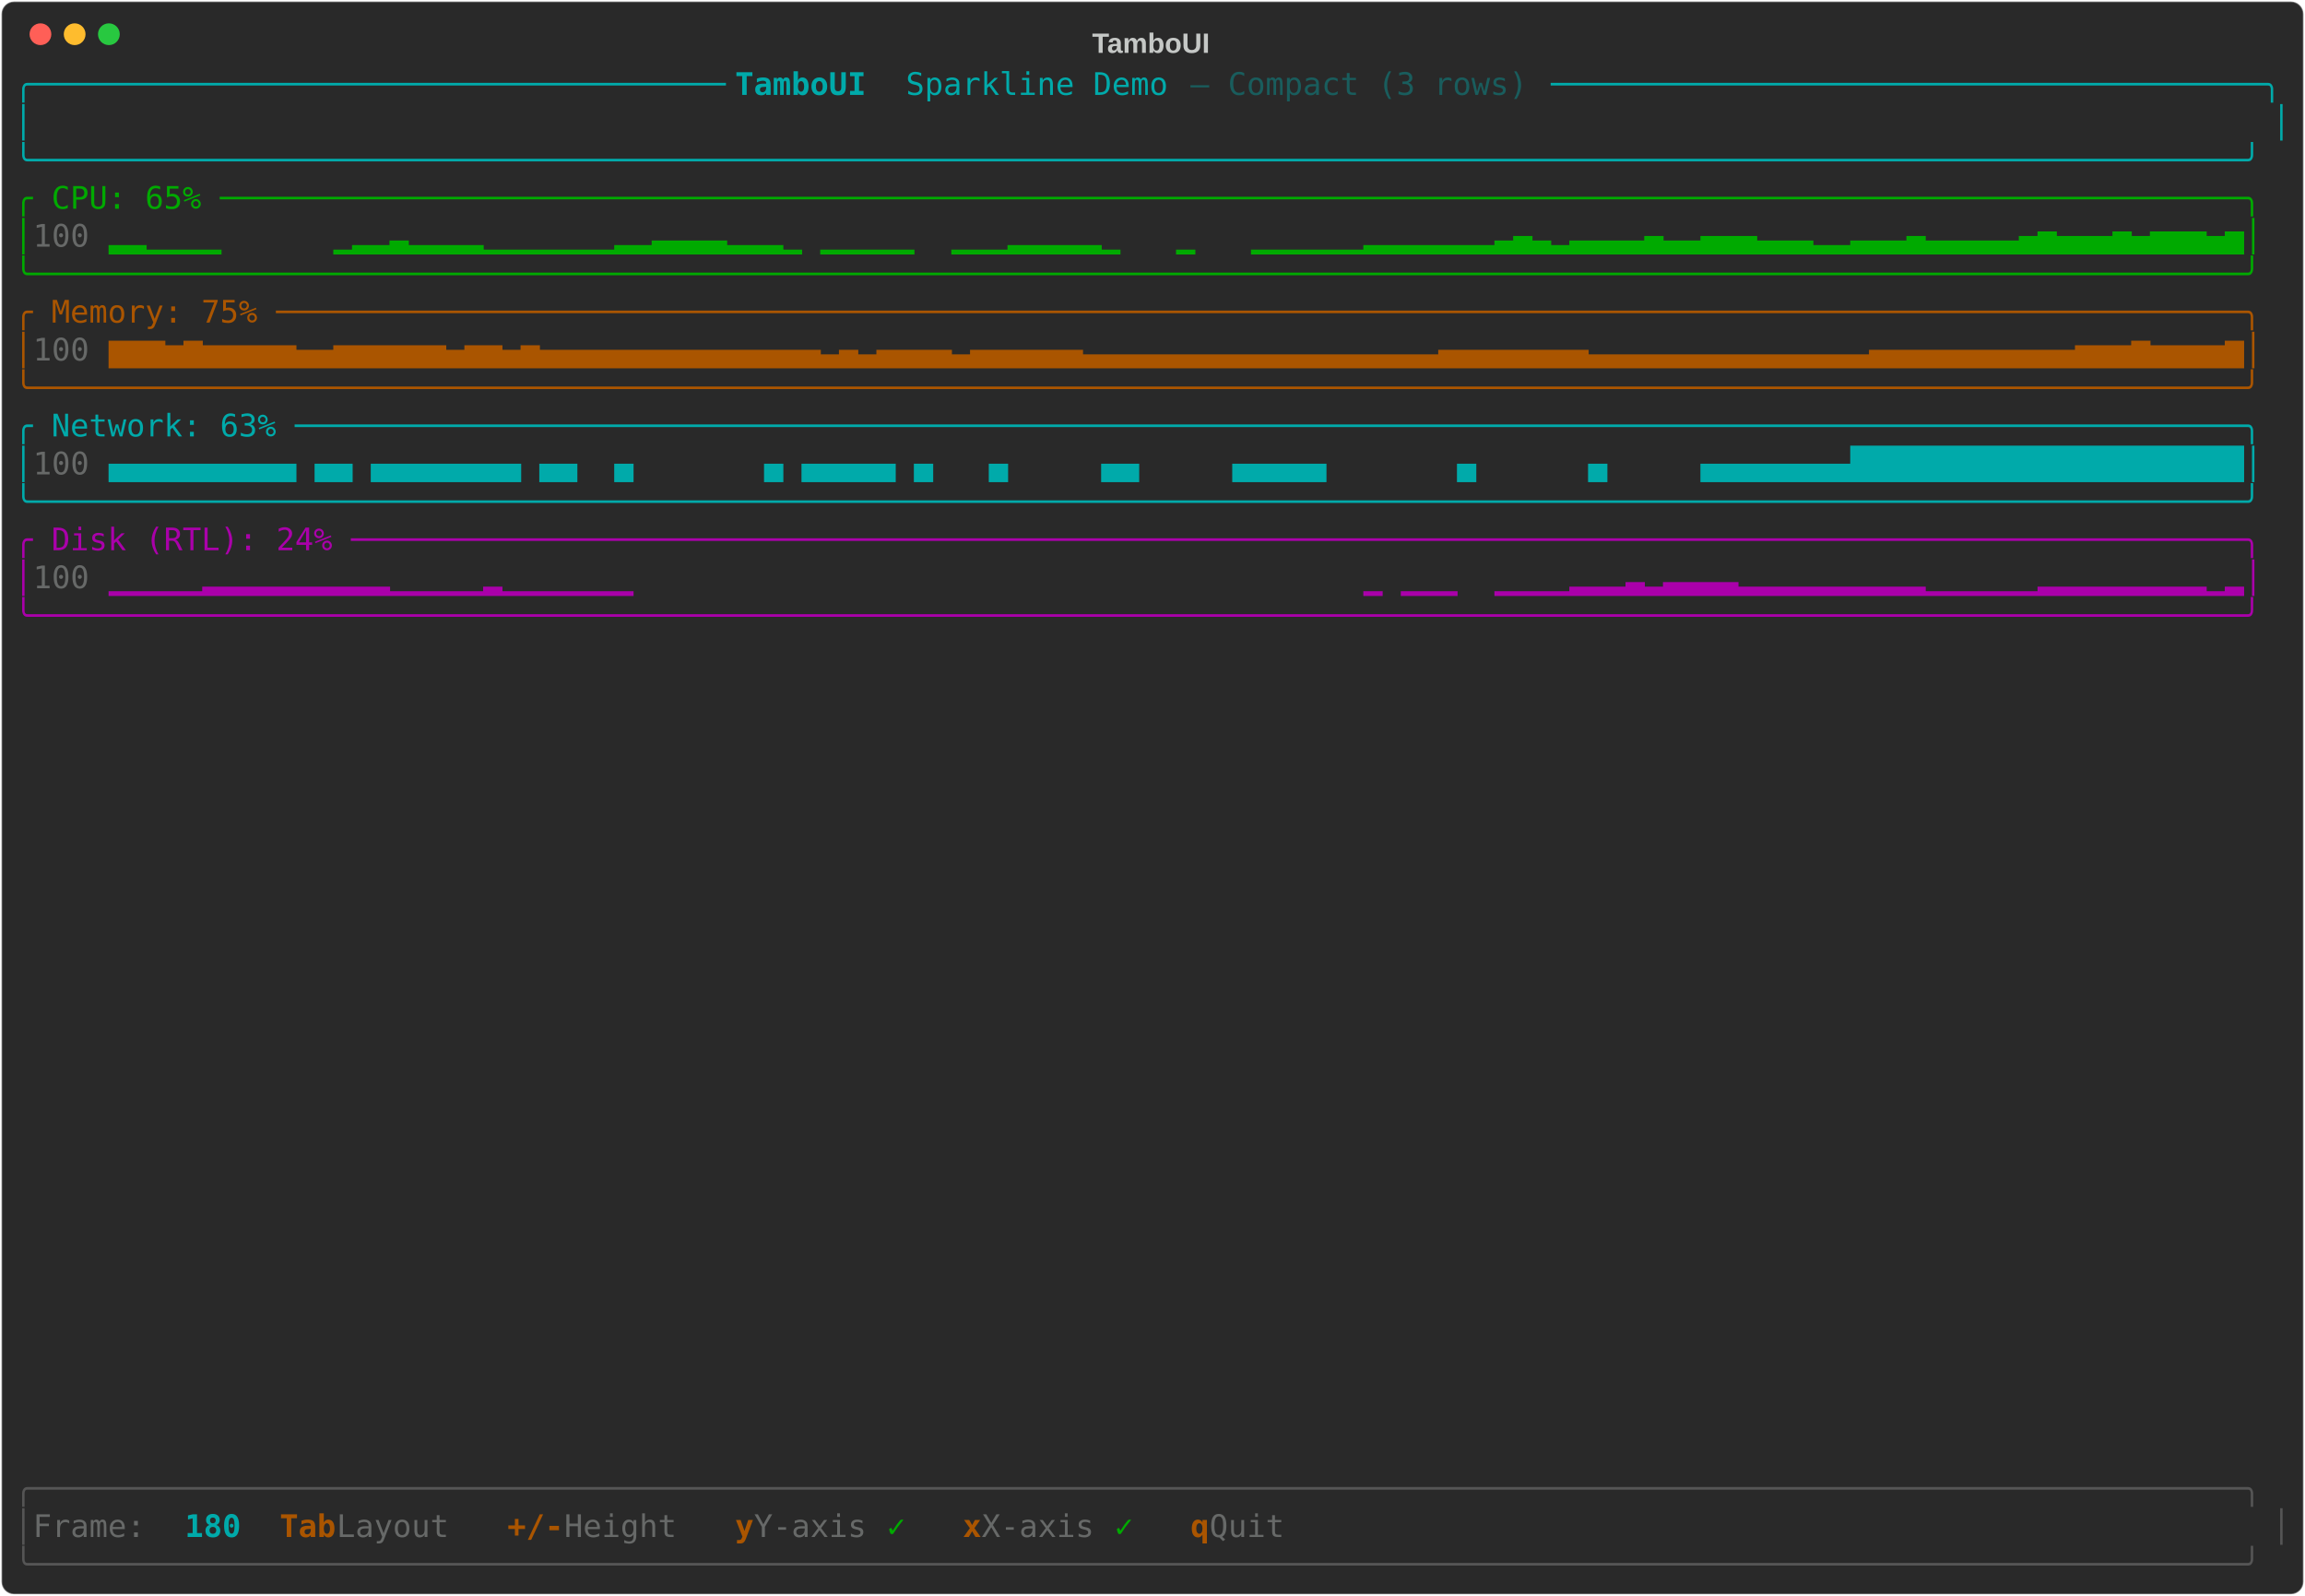
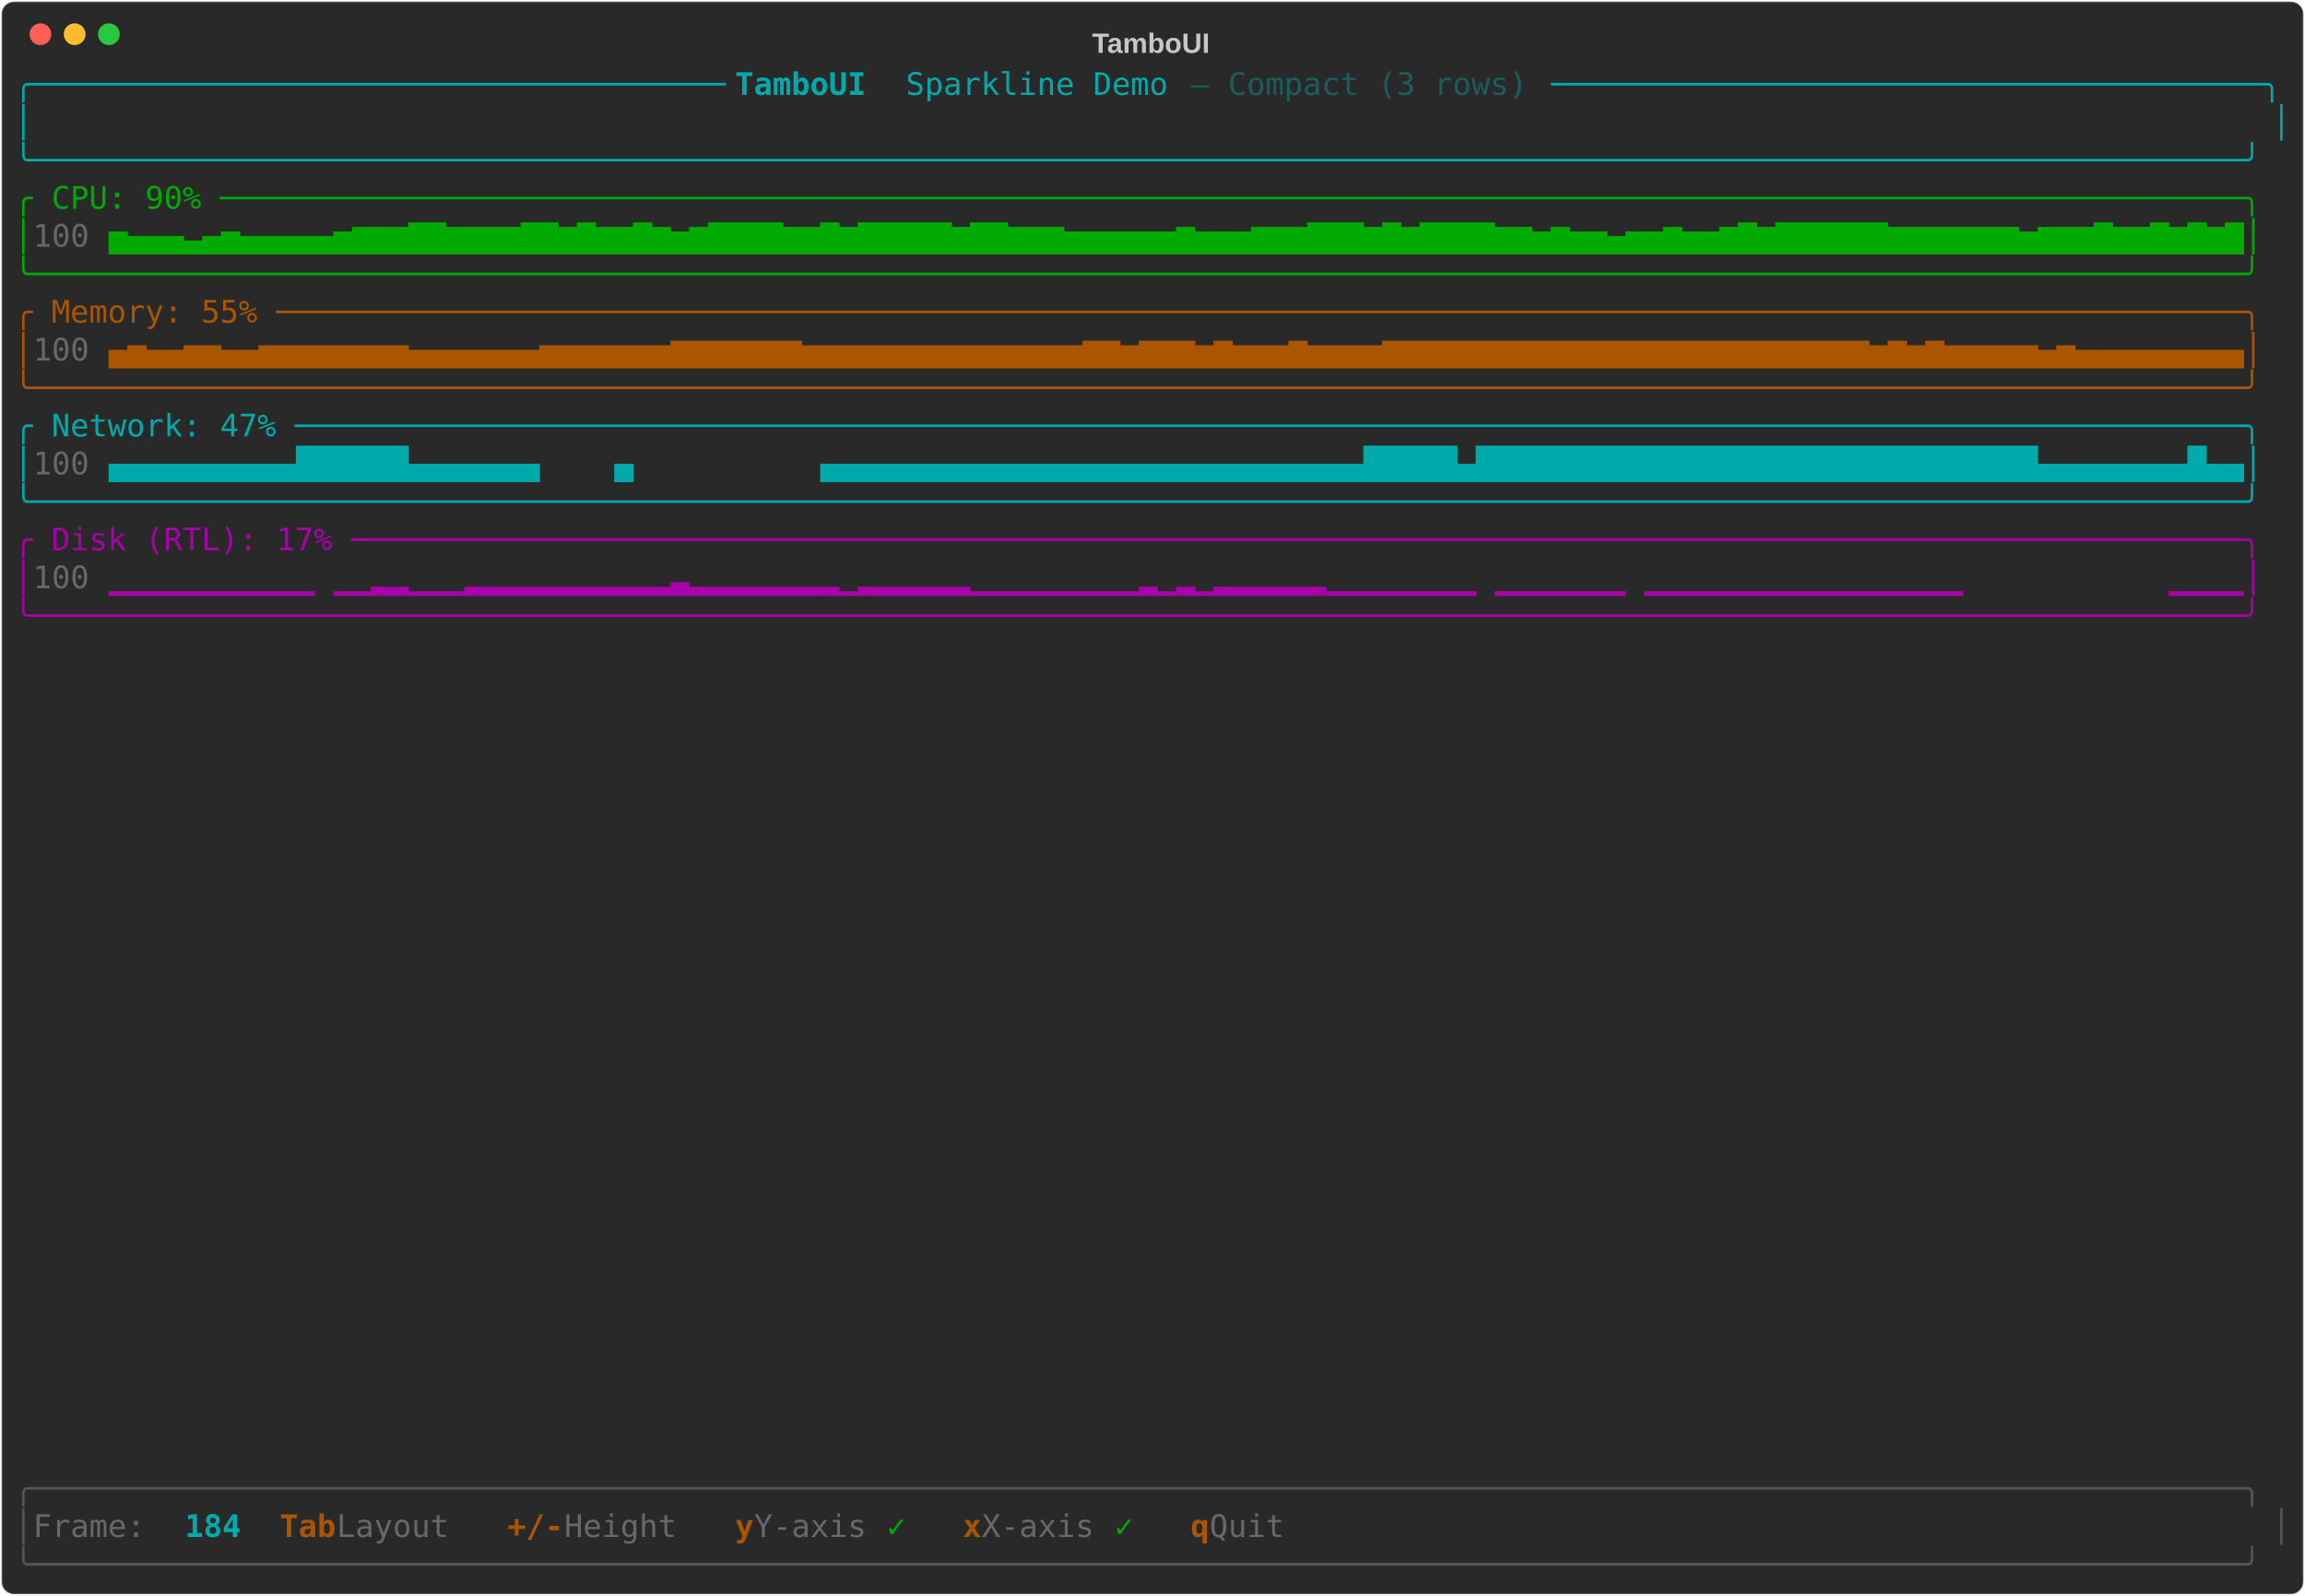
<svg xmlns="http://www.w3.org/2000/svg" class="rich-terminal" viewBox="0 0 1482 1026">
-   <style>    @font-face {        font-family: "Fira Code";        src: local("FiraCode-Regular"),                url("https://cdnjs.cloudflare.com/ajax/libs/firacode/6.2.0/woff2/FiraCode-Regular.woff2") format("woff2"),                url("https://cdnjs.cloudflare.com/ajax/libs/firacode/6.2.0/woff/FiraCode-Regular.woff") format("woff");        font-style: normal;        font-weight: 400;    }    @font-face {        font-family: "Fira Code";        src: local("FiraCode-Bold"),                url("https://cdnjs.cloudflare.com/ajax/libs/firacode/6.2.0/woff2/FiraCode-Bold.woff2") format("woff2"),                url("https://cdnjs.cloudflare.com/ajax/libs/firacode/6.2.0/woff/FiraCode-Bold.woff") format("woff");        font-style: bold;        font-weight: 700;    }    .terminal-3021157278-matrix {        font-family: Fira Code, monospace;        font-size: 20px;        line-height: 24.4px;        font-variant-east-asian: full-width;    }    .terminal-3021157278-title {        font-size: 18px;        font-weight: bold;        font-family: arial;    }    .terminal-3021157278-r1 { fill: #00aaaa }.terminal-3021157278-r2 { fill: #00aaaa;font-weight: bold }.terminal-3021157278-r3 { fill: #195d5d }.terminal-3021157278-r4 { fill: #c5c8c6 }.terminal-3021157278-r5 { fill: #00aa00 }.terminal-3021157278-r6 { fill: #676968 }.terminal-3021157278-r7 { fill: #aa5500 }.terminal-3021157278-r8 { fill: #aa00aa }.terminal-3021157278-r9 { fill: #555555 }.terminal-3021157278-r10 { fill: #aa5500;font-weight: bold }    </style>
+   <style>    @font-face {        font-family: "Fira Code";        src: local("FiraCode-Regular"),                url("https://cdnjs.cloudflare.com/ajax/libs/firacode/6.2.0/woff2/FiraCode-Regular.woff2") format("woff2"),                url("https://cdnjs.cloudflare.com/ajax/libs/firacode/6.2.0/woff/FiraCode-Regular.woff") format("woff");        font-style: normal;        font-weight: 400;    }    @font-face {        font-family: "Fira Code";        src: local("FiraCode-Bold"),                url("https://cdnjs.cloudflare.com/ajax/libs/firacode/6.2.0/woff2/FiraCode-Bold.woff2") format("woff2"),                url("https://cdnjs.cloudflare.com/ajax/libs/firacode/6.2.0/woff/FiraCode-Bold.woff") format("woff");        font-style: bold;        font-weight: 700;    }    .terminal-3595878201-matrix {        font-family: Fira Code, monospace;        font-size: 20px;        line-height: 24.4px;        font-variant-east-asian: full-width;    }    .terminal-3595878201-title {        font-size: 18px;        font-weight: bold;        font-family: arial;    }    .terminal-3595878201-r1 { fill: #00aaaa }.terminal-3595878201-r2 { fill: #00aaaa;font-weight: bold }.terminal-3595878201-r3 { fill: #195d5d }.terminal-3595878201-r4 { fill: #c5c8c6 }.terminal-3595878201-r5 { fill: #00aa00 }.terminal-3595878201-r6 { fill: #676968 }.terminal-3595878201-r7 { fill: #aa5500 }.terminal-3595878201-r8 { fill: #aa00aa }.terminal-3595878201-r9 { fill: #555555 }.terminal-3595878201-r10 { fill: #aa5500;font-weight: bold }    </style>
  <defs>
-     <clipPath id="terminal-3021157278-clip-terminal">
+     <clipPath id="terminal-3595878201-clip-terminal">
      <rect x="0" y="0" width="1463" height="975" />
    </clipPath>
-     <clipPath id="terminal-3021157278-line-0">
+     <clipPath id="terminal-3595878201-line-0">
      <rect x="0" y="1.5" width="1464" height="24.65" />
    </clipPath>
-     <clipPath id="terminal-3021157278-line-1">
+     <clipPath id="terminal-3595878201-line-1">
      <rect x="0" y="25.9" width="1464" height="24.65" />
    </clipPath>
-     <clipPath id="terminal-3021157278-line-2">
+     <clipPath id="terminal-3595878201-line-2">
      <rect x="0" y="50.3" width="1464" height="24.65" />
    </clipPath>
-     <clipPath id="terminal-3021157278-line-3">
+     <clipPath id="terminal-3595878201-line-3">
      <rect x="0" y="74.7" width="1464" height="24.65" />
    </clipPath>
-     <clipPath id="terminal-3021157278-line-4">
+     <clipPath id="terminal-3595878201-line-4">
      <rect x="0" y="99.1" width="1464" height="24.65" />
    </clipPath>
-     <clipPath id="terminal-3021157278-line-5">
+     <clipPath id="terminal-3595878201-line-5">
      <rect x="0" y="123.5" width="1464" height="24.65" />
    </clipPath>
-     <clipPath id="terminal-3021157278-line-6">
+     <clipPath id="terminal-3595878201-line-6">
      <rect x="0" y="147.9" width="1464" height="24.65" />
    </clipPath>
-     <clipPath id="terminal-3021157278-line-7">
+     <clipPath id="terminal-3595878201-line-7">
      <rect x="0" y="172.3" width="1464" height="24.65" />
    </clipPath>
-     <clipPath id="terminal-3021157278-line-8">
+     <clipPath id="terminal-3595878201-line-8">
      <rect x="0" y="196.7" width="1464" height="24.65" />
    </clipPath>
-     <clipPath id="terminal-3021157278-line-9">
+     <clipPath id="terminal-3595878201-line-9">
      <rect x="0" y="221.1" width="1464" height="24.65" />
    </clipPath>
-     <clipPath id="terminal-3021157278-line-10">
+     <clipPath id="terminal-3595878201-line-10">
      <rect x="0" y="245.5" width="1464" height="24.65" />
    </clipPath>
-     <clipPath id="terminal-3021157278-line-11">
+     <clipPath id="terminal-3595878201-line-11">
      <rect x="0" y="269.9" width="1464" height="24.65" />
    </clipPath>
-     <clipPath id="terminal-3021157278-line-12">
+     <clipPath id="terminal-3595878201-line-12">
      <rect x="0" y="294.3" width="1464" height="24.65" />
    </clipPath>
-     <clipPath id="terminal-3021157278-line-13">
+     <clipPath id="terminal-3595878201-line-13">
      <rect x="0" y="318.7" width="1464" height="24.65" />
    </clipPath>
-     <clipPath id="terminal-3021157278-line-14">
+     <clipPath id="terminal-3595878201-line-14">
      <rect x="0" y="343.1" width="1464" height="24.65" />
    </clipPath>
-     <clipPath id="terminal-3021157278-line-15">
+     <clipPath id="terminal-3595878201-line-15">
      <rect x="0" y="367.5" width="1464" height="24.65" />
    </clipPath>
-     <clipPath id="terminal-3021157278-line-16">
+     <clipPath id="terminal-3595878201-line-16">
      <rect x="0" y="391.9" width="1464" height="24.65" />
    </clipPath>
-     <clipPath id="terminal-3021157278-line-17">
+     <clipPath id="terminal-3595878201-line-17">
      <rect x="0" y="416.3" width="1464" height="24.65" />
    </clipPath>
-     <clipPath id="terminal-3021157278-line-18">
+     <clipPath id="terminal-3595878201-line-18">
      <rect x="0" y="440.7" width="1464" height="24.65" />
    </clipPath>
-     <clipPath id="terminal-3021157278-line-19">
+     <clipPath id="terminal-3595878201-line-19">
      <rect x="0" y="465.1" width="1464" height="24.65" />
    </clipPath>
-     <clipPath id="terminal-3021157278-line-20">
+     <clipPath id="terminal-3595878201-line-20">
      <rect x="0" y="489.5" width="1464" height="24.65" />
    </clipPath>
-     <clipPath id="terminal-3021157278-line-21">
+     <clipPath id="terminal-3595878201-line-21">
      <rect x="0" y="513.9" width="1464" height="24.65" />
    </clipPath>
-     <clipPath id="terminal-3021157278-line-22">
+     <clipPath id="terminal-3595878201-line-22">
      <rect x="0" y="538.3" width="1464" height="24.65" />
    </clipPath>
-     <clipPath id="terminal-3021157278-line-23">
+     <clipPath id="terminal-3595878201-line-23">
      <rect x="0" y="562.7" width="1464" height="24.65" />
    </clipPath>
-     <clipPath id="terminal-3021157278-line-24">
+     <clipPath id="terminal-3595878201-line-24">
      <rect x="0" y="587.1" width="1464" height="24.65" />
    </clipPath>
-     <clipPath id="terminal-3021157278-line-25">
+     <clipPath id="terminal-3595878201-line-25">
      <rect x="0" y="611.5" width="1464" height="24.65" />
    </clipPath>
-     <clipPath id="terminal-3021157278-line-26">
+     <clipPath id="terminal-3595878201-line-26">
      <rect x="0" y="635.9" width="1464" height="24.65" />
    </clipPath>
-     <clipPath id="terminal-3021157278-line-27">
+     <clipPath id="terminal-3595878201-line-27">
      <rect x="0" y="660.3" width="1464" height="24.65" />
    </clipPath>
-     <clipPath id="terminal-3021157278-line-28">
+     <clipPath id="terminal-3595878201-line-28">
      <rect x="0" y="684.7" width="1464" height="24.65" />
    </clipPath>
-     <clipPath id="terminal-3021157278-line-29">
+     <clipPath id="terminal-3595878201-line-29">
      <rect x="0" y="709.1" width="1464" height="24.65" />
    </clipPath>
-     <clipPath id="terminal-3021157278-line-30">
+     <clipPath id="terminal-3595878201-line-30">
      <rect x="0" y="733.5" width="1464" height="24.65" />
    </clipPath>
-     <clipPath id="terminal-3021157278-line-31">
+     <clipPath id="terminal-3595878201-line-31">
      <rect x="0" y="757.9" width="1464" height="24.65" />
    </clipPath>
-     <clipPath id="terminal-3021157278-line-32">
+     <clipPath id="terminal-3595878201-line-32">
      <rect x="0" y="782.3" width="1464" height="24.65" />
    </clipPath>
-     <clipPath id="terminal-3021157278-line-33">
+     <clipPath id="terminal-3595878201-line-33">
      <rect x="0" y="806.7" width="1464" height="24.65" />
    </clipPath>
-     <clipPath id="terminal-3021157278-line-34">
+     <clipPath id="terminal-3595878201-line-34">
      <rect x="0" y="831.1" width="1464" height="24.65" />
    </clipPath>
-     <clipPath id="terminal-3021157278-line-35">
+     <clipPath id="terminal-3595878201-line-35">
      <rect x="0" y="855.5" width="1464" height="24.65" />
    </clipPath>
-     <clipPath id="terminal-3021157278-line-36">
+     <clipPath id="terminal-3595878201-line-36">
      <rect x="0" y="879.9" width="1464" height="24.65" />
    </clipPath>
-     <clipPath id="terminal-3021157278-line-37">
+     <clipPath id="terminal-3595878201-line-37">
      <rect x="0" y="904.3" width="1464" height="24.65" />
    </clipPath>
-     <clipPath id="terminal-3021157278-line-38">
+     <clipPath id="terminal-3595878201-line-38">
      <rect x="0" y="928.7" width="1464" height="24.65" />
    </clipPath>
-     <clipPath id="terminal-3021157278-line-39">
+     <clipPath id="terminal-3595878201-line-39">
      <rect x="0" y="953.1" width="1464" height="24.65" />
    </clipPath>
  </defs>
  <rect fill="#292929" stroke="rgba(255,255,255,0.35)" stroke-width="1" x="1" y="1" width="1480" height="1024" rx="8" />
-   <text class="terminal-3021157278-title" fill="#c5c8c6" text-anchor="middle" x="740" y="34">TamboUI</text>
+   <text class="terminal-3595878201-title" fill="#c5c8c6" text-anchor="middle" x="740" y="34">TamboUI</text>
  <g transform="translate(26,22)">
    <circle cx="0" cy="0" r="7" fill="#ff5f57" />
    <circle cx="22" cy="0" r="7" fill="#febc2e" />
    <circle cx="44" cy="0" r="7" fill="#28c840" />
  </g>
-   <g transform="translate(9, 41)" clip-path="url(#terminal-3021157278-clip-terminal)">
-     <g class="terminal-3021157278-matrix">
-       <text class="terminal-3021157278-r1" x="0" y="20" textLength="463.6" clip-path="url(#terminal-3021157278-line-0)">╭─────────────────────────────────────</text>
-       <text class="terminal-3021157278-r2" x="463.6" y="20" textLength="109.8" clip-path="url(#terminal-3021157278-line-0)"> TamboUI </text>
-       <text class="terminal-3021157278-r1" x="573.4" y="20" textLength="183" clip-path="url(#terminal-3021157278-line-0)">Sparkline Demo </text>
-       <text class="terminal-3021157278-r3" x="756.4" y="20" textLength="231.8" clip-path="url(#terminal-3021157278-line-0)">— Compact (3 rows) </text>
-       <text class="terminal-3021157278-r1" x="988.2" y="20" textLength="475.8" clip-path="url(#terminal-3021157278-line-0)">──────────────────────────────────────╮</text>
-       <text class="terminal-3021157278-r1" x="0" y="44.4" textLength="12.2" clip-path="url(#terminal-3021157278-line-1)">│</text>
-       <text class="terminal-3021157278-r1" x="1451.8" y="44.4" textLength="12.2" clip-path="url(#terminal-3021157278-line-1)">│</text>
-       <text class="terminal-3021157278-r1" x="0" y="68.8" textLength="1464" clip-path="url(#terminal-3021157278-line-2)">╰──────────────────────────────────────────────────────────────────────────────────────────────────────────────────────╯</text>
-       <text class="terminal-3021157278-r5" x="0" y="93.2" textLength="1464" clip-path="url(#terminal-3021157278-line-3)">╭ CPU: 65% ────────────────────────────────────────────────────────────────────────────────────────────────────────────╮</text>
-       <text class="terminal-3021157278-r5" x="0" y="117.6" textLength="12.2" clip-path="url(#terminal-3021157278-line-4)">│</text>
-       <text class="terminal-3021157278-r6" x="12.2" y="117.6" textLength="48.8" clip-path="url(#terminal-3021157278-line-4)"> 100</text>
-       <text class="terminal-3021157278-r5" x="61" y="117.6" textLength="1403" clip-path="url(#terminal-3021157278-line-4)">▂▂▁▁▁▁      ▁▂▂▃▂▂▂▂▁▁▁▁▁▁▁▂▂▃▃▃▃▂▂▂▁ ▁▁▁▁▁  ▁▁▁▂▂▂▂▂▁   ▁   ▁▁▁▁▁▁▂▂▂▂▂▂▂▃▄▃▂▃▃▃▃▄▃▃▄▄▄▃▃▃▂▂▃▃▃▄▃▃▃▃▃▄▅▄▄▄▅▄▅▅▅▄▅│</text>
-       <text class="terminal-3021157278-r5" x="0" y="142" textLength="1464" clip-path="url(#terminal-3021157278-line-5)">╰──────────────────────────────────────────────────────────────────────────────────────────────────────────────────────╯</text>
-       <text class="terminal-3021157278-r7" x="0" y="166.4" textLength="1464" clip-path="url(#terminal-3021157278-line-6)">╭ Memory: 75% ─────────────────────────────────────────────────────────────────────────────────────────────────────────╮</text>
-       <text class="terminal-3021157278-r7" x="0" y="190.8" textLength="12.2" clip-path="url(#terminal-3021157278-line-7)">│</text>
-       <text class="terminal-3021157278-r6" x="12.2" y="190.8" textLength="48.8" clip-path="url(#terminal-3021157278-line-7)"> 100</text>
-       <text class="terminal-3021157278-r7" x="61" y="190.8" textLength="1403" clip-path="url(#terminal-3021157278-line-7)">▆▆▆▅▆▅▅▅▅▅▄▄▅▅▅▅▅▅▄▅▅▄▅▄▄▄▄▄▄▄▄▄▄▄▄▄▄▄▃▄▃▄▄▄▄▃▄▄▄▄▄▄▃▃▃▃▃▃▃▃▃▃▃▃▃▃▃▃▃▃▃▄▄▄▄▄▄▄▄▃▃▃▃▃▃▃▃▃▃▃▃▃▃▃▄▄▄▄▄▄▄▄▄▄▄▅▅▅▆▅▅▅▅▆│</text>
-       <text class="terminal-3021157278-r7" x="0" y="215.2" textLength="1464" clip-path="url(#terminal-3021157278-line-8)">╰──────────────────────────────────────────────────────────────────────────────────────────────────────────────────────╯</text>
-       <text class="terminal-3021157278-r1" x="0" y="239.6" textLength="1464" clip-path="url(#terminal-3021157278-line-9)">╭ Network: 63% ────────────────────────────────────────────────────────────────────────────────────────────────────────╮</text>
-       <text class="terminal-3021157278-r1" x="0" y="264" textLength="12.2" clip-path="url(#terminal-3021157278-line-10)">│</text>
-       <text class="terminal-3021157278-r6" x="12.2" y="264" textLength="48.8" clip-path="url(#terminal-3021157278-line-10)"> 100</text>
-       <text class="terminal-3021157278-r1" x="61" y="264" textLength="1403" clip-path="url(#terminal-3021157278-line-10)">▄▄▄▄▄▄▄▄▄▄ ▄▄ ▄▄▄▄▄▄▄▄ ▄▄  ▄       ▄ ▄▄▄▄▄ ▄   ▄     ▄▄     ▄▄▄▄▄       ▄      ▄     ▄▄▄▄▄▄▄▄█████████████████████│</text>
-       <text class="terminal-3021157278-r1" x="0" y="288.4" textLength="1464" clip-path="url(#terminal-3021157278-line-11)">╰──────────────────────────────────────────────────────────────────────────────────────────────────────────────────────╯</text>
-       <text class="terminal-3021157278-r8" x="0" y="312.8" textLength="1464" clip-path="url(#terminal-3021157278-line-12)">╭ Disk (RTL): 24% ─────────────────────────────────────────────────────────────────────────────────────────────────────╮</text>
-       <text class="terminal-3021157278-r8" x="0" y="337.2" textLength="12.2" clip-path="url(#terminal-3021157278-line-13)">│</text>
-       <text class="terminal-3021157278-r6" x="12.2" y="337.2" textLength="48.8" clip-path="url(#terminal-3021157278-line-13)"> 100</text>
-       <text class="terminal-3021157278-r8" x="61" y="337.2" textLength="1403" clip-path="url(#terminal-3021157278-line-13)">▁▁▁▁▁▂▂▂▂▂▂▂▂▂▂▁▁▁▁▁▂▁▁▁▁▁▁▁                                       ▁ ▁▁▁  ▁▁▁▁▂▂▂▃▂▃▃▃▃▂▂▂▂▂▂▂▂▂▂▁▁▁▁▁▁▂▂▂▂▂▂▂▂▂▁▂│</text>
-       <text class="terminal-3021157278-r8" x="0" y="361.6" textLength="1464" clip-path="url(#terminal-3021157278-line-14)">╰──────────────────────────────────────────────────────────────────────────────────────────────────────────────────────╯</text>
-       <text class="terminal-3021157278-r9" x="0" y="922.8" textLength="1464" clip-path="url(#terminal-3021157278-line-37)">╭──────────────────────────────────────────────────────────────────────────────────────────────────────────────────────╮</text>
-       <text class="terminal-3021157278-r9" x="0" y="947.2" textLength="12.2" clip-path="url(#terminal-3021157278-line-38)">│</text>
-       <text class="terminal-3021157278-r6" x="12.2" y="947.2" textLength="97.6" clip-path="url(#terminal-3021157278-line-38)"> Frame: </text>
-       <text class="terminal-3021157278-r2" x="109.8" y="947.2" textLength="36.6" clip-path="url(#terminal-3021157278-line-38)">180</text>
-       <text class="terminal-3021157278-r10" x="170.8" y="947.2" textLength="36.6" clip-path="url(#terminal-3021157278-line-38)">Tab</text>
-       <text class="terminal-3021157278-r6" x="207.4" y="947.2" textLength="85.4" clip-path="url(#terminal-3021157278-line-38)"> Layout</text>
-       <text class="terminal-3021157278-r10" x="317.2" y="947.2" textLength="36.6" clip-path="url(#terminal-3021157278-line-38)">+/-</text>
-       <text class="terminal-3021157278-r6" x="353.8" y="947.2" textLength="85.4" clip-path="url(#terminal-3021157278-line-38)"> Height</text>
-       <text class="terminal-3021157278-r10" x="463.6" y="947.2" textLength="12.2" clip-path="url(#terminal-3021157278-line-38)">y</text>
-       <text class="terminal-3021157278-r6" x="475.8" y="947.2" textLength="85.4" clip-path="url(#terminal-3021157278-line-38)"> Y-axis</text>
-       <text class="terminal-3021157278-r5" x="561.2" y="947.2" textLength="24.4" clip-path="url(#terminal-3021157278-line-38)"> ✓</text>
-       <text class="terminal-3021157278-r10" x="610" y="947.2" textLength="12.2" clip-path="url(#terminal-3021157278-line-38)">x</text>
-       <text class="terminal-3021157278-r6" x="622.2" y="947.2" textLength="85.4" clip-path="url(#terminal-3021157278-line-38)"> X-axis</text>
-       <text class="terminal-3021157278-r5" x="707.6" y="947.2" textLength="24.4" clip-path="url(#terminal-3021157278-line-38)"> ✓</text>
-       <text class="terminal-3021157278-r10" x="756.4" y="947.2" textLength="12.2" clip-path="url(#terminal-3021157278-line-38)">q</text>
-       <text class="terminal-3021157278-r6" x="768.6" y="947.2" textLength="61" clip-path="url(#terminal-3021157278-line-38)"> Quit</text>
-       <text class="terminal-3021157278-r9" x="1451.8" y="947.2" textLength="12.2" clip-path="url(#terminal-3021157278-line-38)">│</text>
-       <text class="terminal-3021157278-r9" x="0" y="971.6" textLength="1464" clip-path="url(#terminal-3021157278-line-39)">╰──────────────────────────────────────────────────────────────────────────────────────────────────────────────────────╯</text>
+   <g transform="translate(9, 41)" clip-path="url(#terminal-3595878201-clip-terminal)">
+     <g class="terminal-3595878201-matrix">
+       <text class="terminal-3595878201-r1" x="0" y="20" textLength="463.6" clip-path="url(#terminal-3595878201-line-0)">╭─────────────────────────────────────</text>
+       <text class="terminal-3595878201-r2" x="463.6" y="20" textLength="109.8" clip-path="url(#terminal-3595878201-line-0)"> TamboUI </text>
+       <text class="terminal-3595878201-r1" x="573.4" y="20" textLength="183" clip-path="url(#terminal-3595878201-line-0)">Sparkline Demo </text>
+       <text class="terminal-3595878201-r3" x="756.4" y="20" textLength="231.8" clip-path="url(#terminal-3595878201-line-0)">— Compact (3 rows) </text>
+       <text class="terminal-3595878201-r1" x="988.2" y="20" textLength="475.8" clip-path="url(#terminal-3595878201-line-0)">──────────────────────────────────────╮</text>
+       <text class="terminal-3595878201-r1" x="0" y="44.4" textLength="12.2" clip-path="url(#terminal-3595878201-line-1)">│</text>
+       <text class="terminal-3595878201-r1" x="1451.8" y="44.4" textLength="12.2" clip-path="url(#terminal-3595878201-line-1)">│</text>
+       <text class="terminal-3595878201-r1" x="0" y="68.8" textLength="1464" clip-path="url(#terminal-3595878201-line-2)">╰──────────────────────────────────────────────────────────────────────────────────────────────────────────────────────╯</text>
+       <text class="terminal-3595878201-r5" x="0" y="93.2" textLength="1464" clip-path="url(#terminal-3595878201-line-3)">╭ CPU: 90% ────────────────────────────────────────────────────────────────────────────────────────────────────────────╮</text>
+       <text class="terminal-3595878201-r5" x="0" y="117.6" textLength="12.2" clip-path="url(#terminal-3595878201-line-4)">│</text>
+       <text class="terminal-3595878201-r6" x="12.2" y="117.6" textLength="48.8" clip-path="url(#terminal-3595878201-line-4)"> 100</text>
+       <text class="terminal-3595878201-r5" x="61" y="117.6" textLength="1403" clip-path="url(#terminal-3595878201-line-4)">▅▄▄▄▃▄▅▄▄▄▄▄▅▆▆▆▇▇▆▆▆▆▇▇▆▇▆▆▇▆▅▆▇▇▇▇▆▆▇▆▇▇▇▇▇▆▇▇▆▆▆▅▅▅▅▅▅▆▅▅▅▆▆▆▇▇▇▆▇▆▇▇▇▇▆▆▅▆▅▅▄▅▅▆▅▅▆▇▆▇▇▇▇▇▇▆▆▆▆▆▆▆▅▆▆▆▇▆▆▇▆▇▆▇│</text>
+       <text class="terminal-3595878201-r5" x="0" y="142" textLength="1464" clip-path="url(#terminal-3595878201-line-5)">╰──────────────────────────────────────────────────────────────────────────────────────────────────────────────────────╯</text>
+       <text class="terminal-3595878201-r7" x="0" y="166.4" textLength="1464" clip-path="url(#terminal-3595878201-line-6)">╭ Memory: 55% ─────────────────────────────────────────────────────────────────────────────────────────────────────────╮</text>
+       <text class="terminal-3595878201-r7" x="0" y="190.8" textLength="12.2" clip-path="url(#terminal-3595878201-line-7)">│</text>
+       <text class="terminal-3595878201-r6" x="12.2" y="190.8" textLength="48.8" clip-path="url(#terminal-3595878201-line-7)"> 100</text>
+       <text class="terminal-3595878201-r7" x="61" y="190.8" textLength="1403" clip-path="url(#terminal-3595878201-line-7)">▄▅▄▄▅▅▄▄▅▅▅▅▅▅▅▅▄▄▄▄▄▄▄▅▅▅▅▅▅▅▆▆▆▆▆▆▆▅▅▅▅▅▅▅▅▅▅▅▅▅▅▅▆▆▅▆▆▆▅▆▅▅▅▆▅▅▅▅▆▆▆▆▆▆▆▆▆▆▆▆▆▆▆▆▆▆▆▆▆▆▆▆▆▆▅▆▅▆▅▅▅▅▅▄▅▄▄▄▄▄▄▄▄▄│</text>
+       <text class="terminal-3595878201-r7" x="0" y="215.2" textLength="1464" clip-path="url(#terminal-3595878201-line-8)">╰──────────────────────────────────────────────────────────────────────────────────────────────────────────────────────╯</text>
+       <text class="terminal-3595878201-r1" x="0" y="239.6" textLength="1464" clip-path="url(#terminal-3595878201-line-9)">╭ Network: 47% ────────────────────────────────────────────────────────────────────────────────────────────────────────╮</text>
+       <text class="terminal-3595878201-r1" x="0" y="264" textLength="12.2" clip-path="url(#terminal-3595878201-line-10)">│</text>
+       <text class="terminal-3595878201-r6" x="12.2" y="264" textLength="48.8" clip-path="url(#terminal-3595878201-line-10)"> 100</text>
+       <text class="terminal-3595878201-r1" x="61" y="264" textLength="1403" clip-path="url(#terminal-3595878201-line-10)">▄▄▄▄▄▄▄▄▄▄██████▄▄▄▄▄▄▄    ▄          ▄▄▄▄▄▄▄▄▄▄▄▄▄▄▄▄▄▄▄▄▄▄▄▄▄▄▄▄▄█████▄██████████████████████████████▄▄▄▄▄▄▄▄█▄▄│</text>
+       <text class="terminal-3595878201-r1" x="0" y="288.4" textLength="1464" clip-path="url(#terminal-3595878201-line-11)">╰──────────────────────────────────────────────────────────────────────────────────────────────────────────────────────╯</text>
+       <text class="terminal-3595878201-r8" x="0" y="312.8" textLength="1464" clip-path="url(#terminal-3595878201-line-12)">╭ Disk (RTL): 17% ─────────────────────────────────────────────────────────────────────────────────────────────────────╮</text>
+       <text class="terminal-3595878201-r8" x="0" y="337.2" textLength="12.2" clip-path="url(#terminal-3595878201-line-13)">│</text>
+       <text class="terminal-3595878201-r6" x="12.2" y="337.2" textLength="48.8" clip-path="url(#terminal-3595878201-line-13)"> 100</text>
+       <text class="terminal-3595878201-r8" x="61" y="337.2" textLength="1403" clip-path="url(#terminal-3595878201-line-13)">▁▁▁▁▁▁▁▁▁▁▁ ▁▁▂▂▁▁▁▂▂▂▂▂▂▂▂▂▂▂▃▂▂▂▂▂▂▂▂▁▂▂▂▂▂▂▁▁▁▁▁▁▁▁▁▂▁▂▁▂▂▂▂▂▂▁▁▁▁▁▁▁▁ ▁▁▁▁▁▁▁ ▁▁▁▁▁▁▁▁▁▁▁▁▁▁▁▁▁           ▁▁▁▁│</text>
+       <text class="terminal-3595878201-r8" x="0" y="361.6" textLength="1464" clip-path="url(#terminal-3595878201-line-14)">╰──────────────────────────────────────────────────────────────────────────────────────────────────────────────────────╯</text>
+       <text class="terminal-3595878201-r9" x="0" y="922.8" textLength="1464" clip-path="url(#terminal-3595878201-line-37)">╭──────────────────────────────────────────────────────────────────────────────────────────────────────────────────────╮</text>
+       <text class="terminal-3595878201-r9" x="0" y="947.2" textLength="12.2" clip-path="url(#terminal-3595878201-line-38)">│</text>
+       <text class="terminal-3595878201-r6" x="12.2" y="947.2" textLength="97.6" clip-path="url(#terminal-3595878201-line-38)"> Frame: </text>
+       <text class="terminal-3595878201-r2" x="109.8" y="947.2" textLength="36.6" clip-path="url(#terminal-3595878201-line-38)">184</text>
+       <text class="terminal-3595878201-r10" x="170.8" y="947.2" textLength="36.6" clip-path="url(#terminal-3595878201-line-38)">Tab</text>
+       <text class="terminal-3595878201-r6" x="207.4" y="947.2" textLength="85.4" clip-path="url(#terminal-3595878201-line-38)"> Layout</text>
+       <text class="terminal-3595878201-r10" x="317.2" y="947.2" textLength="36.6" clip-path="url(#terminal-3595878201-line-38)">+/-</text>
+       <text class="terminal-3595878201-r6" x="353.8" y="947.2" textLength="85.4" clip-path="url(#terminal-3595878201-line-38)"> Height</text>
+       <text class="terminal-3595878201-r10" x="463.6" y="947.2" textLength="12.2" clip-path="url(#terminal-3595878201-line-38)">y</text>
+       <text class="terminal-3595878201-r6" x="475.8" y="947.2" textLength="85.4" clip-path="url(#terminal-3595878201-line-38)"> Y-axis</text>
+       <text class="terminal-3595878201-r5" x="561.2" y="947.2" textLength="24.4" clip-path="url(#terminal-3595878201-line-38)"> ✓</text>
+       <text class="terminal-3595878201-r10" x="610" y="947.2" textLength="12.2" clip-path="url(#terminal-3595878201-line-38)">x</text>
+       <text class="terminal-3595878201-r6" x="622.2" y="947.2" textLength="85.4" clip-path="url(#terminal-3595878201-line-38)"> X-axis</text>
+       <text class="terminal-3595878201-r5" x="707.6" y="947.2" textLength="24.4" clip-path="url(#terminal-3595878201-line-38)"> ✓</text>
+       <text class="terminal-3595878201-r10" x="756.4" y="947.2" textLength="12.2" clip-path="url(#terminal-3595878201-line-38)">q</text>
+       <text class="terminal-3595878201-r6" x="768.6" y="947.2" textLength="61" clip-path="url(#terminal-3595878201-line-38)"> Quit</text>
+       <text class="terminal-3595878201-r9" x="1451.8" y="947.2" textLength="12.2" clip-path="url(#terminal-3595878201-line-38)">│</text>
+       <text class="terminal-3595878201-r9" x="0" y="971.6" textLength="1464" clip-path="url(#terminal-3595878201-line-39)">╰──────────────────────────────────────────────────────────────────────────────────────────────────────────────────────╯</text>
    </g>
  </g>
</svg>
